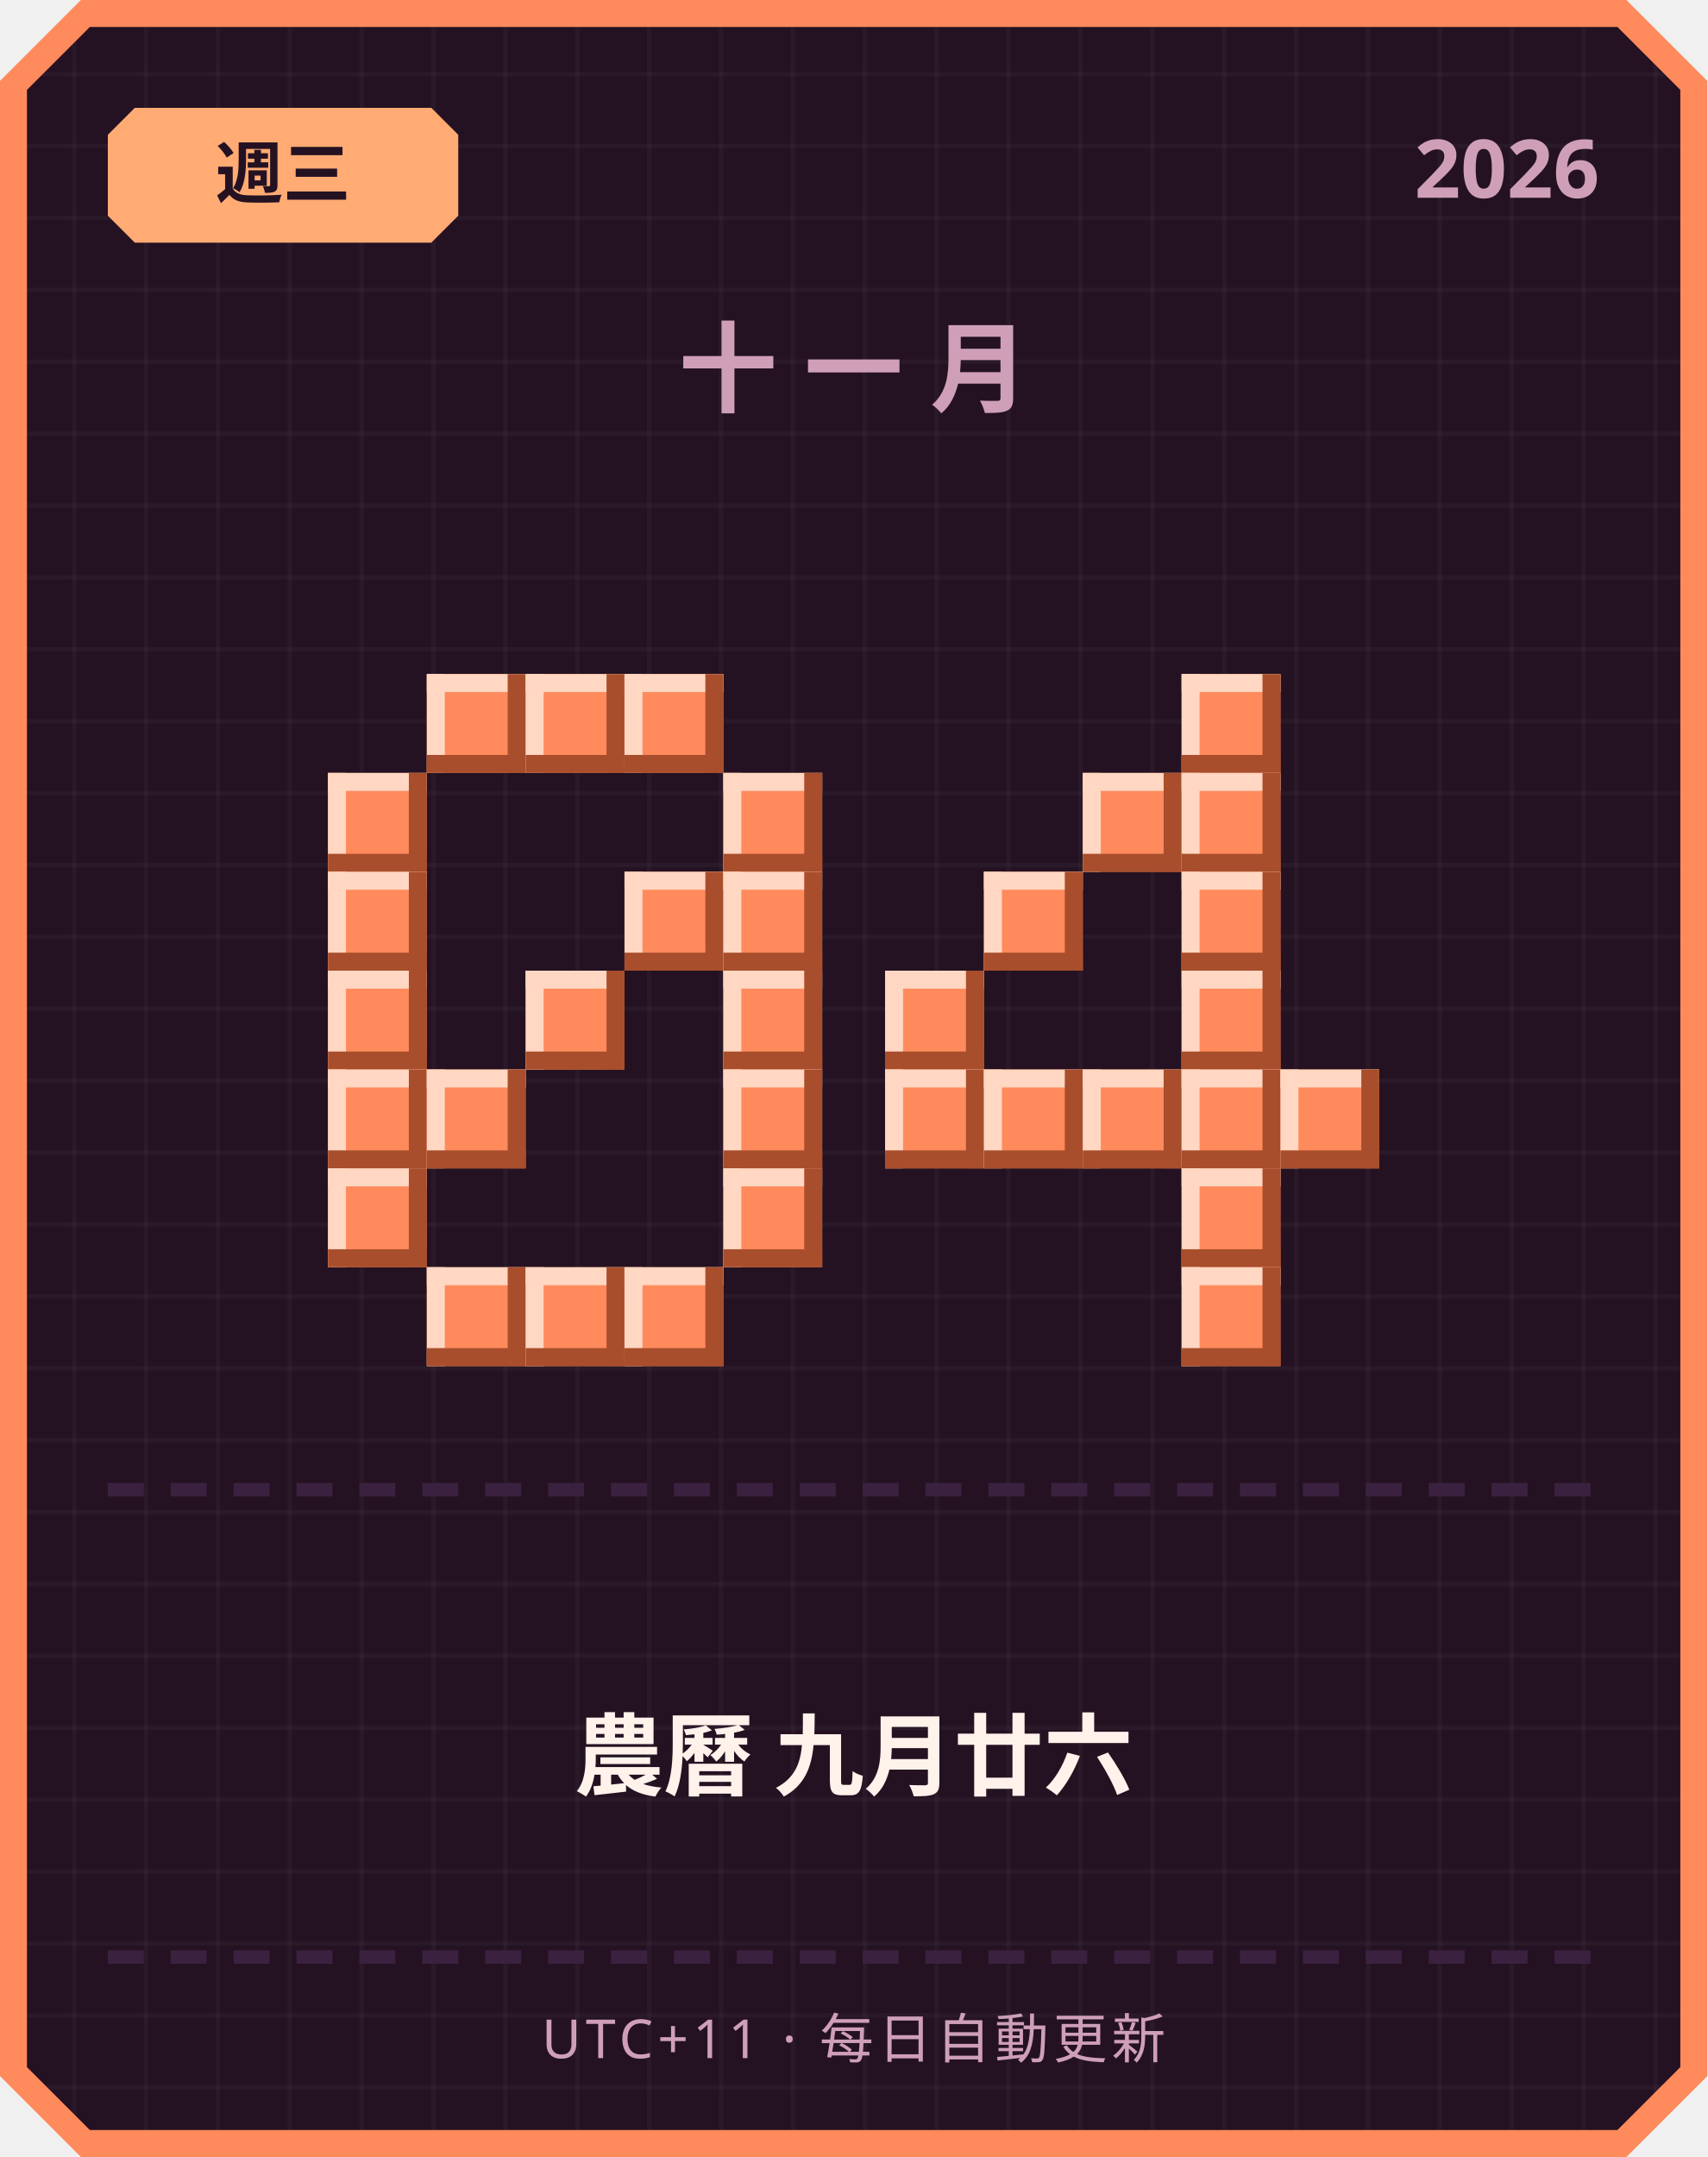
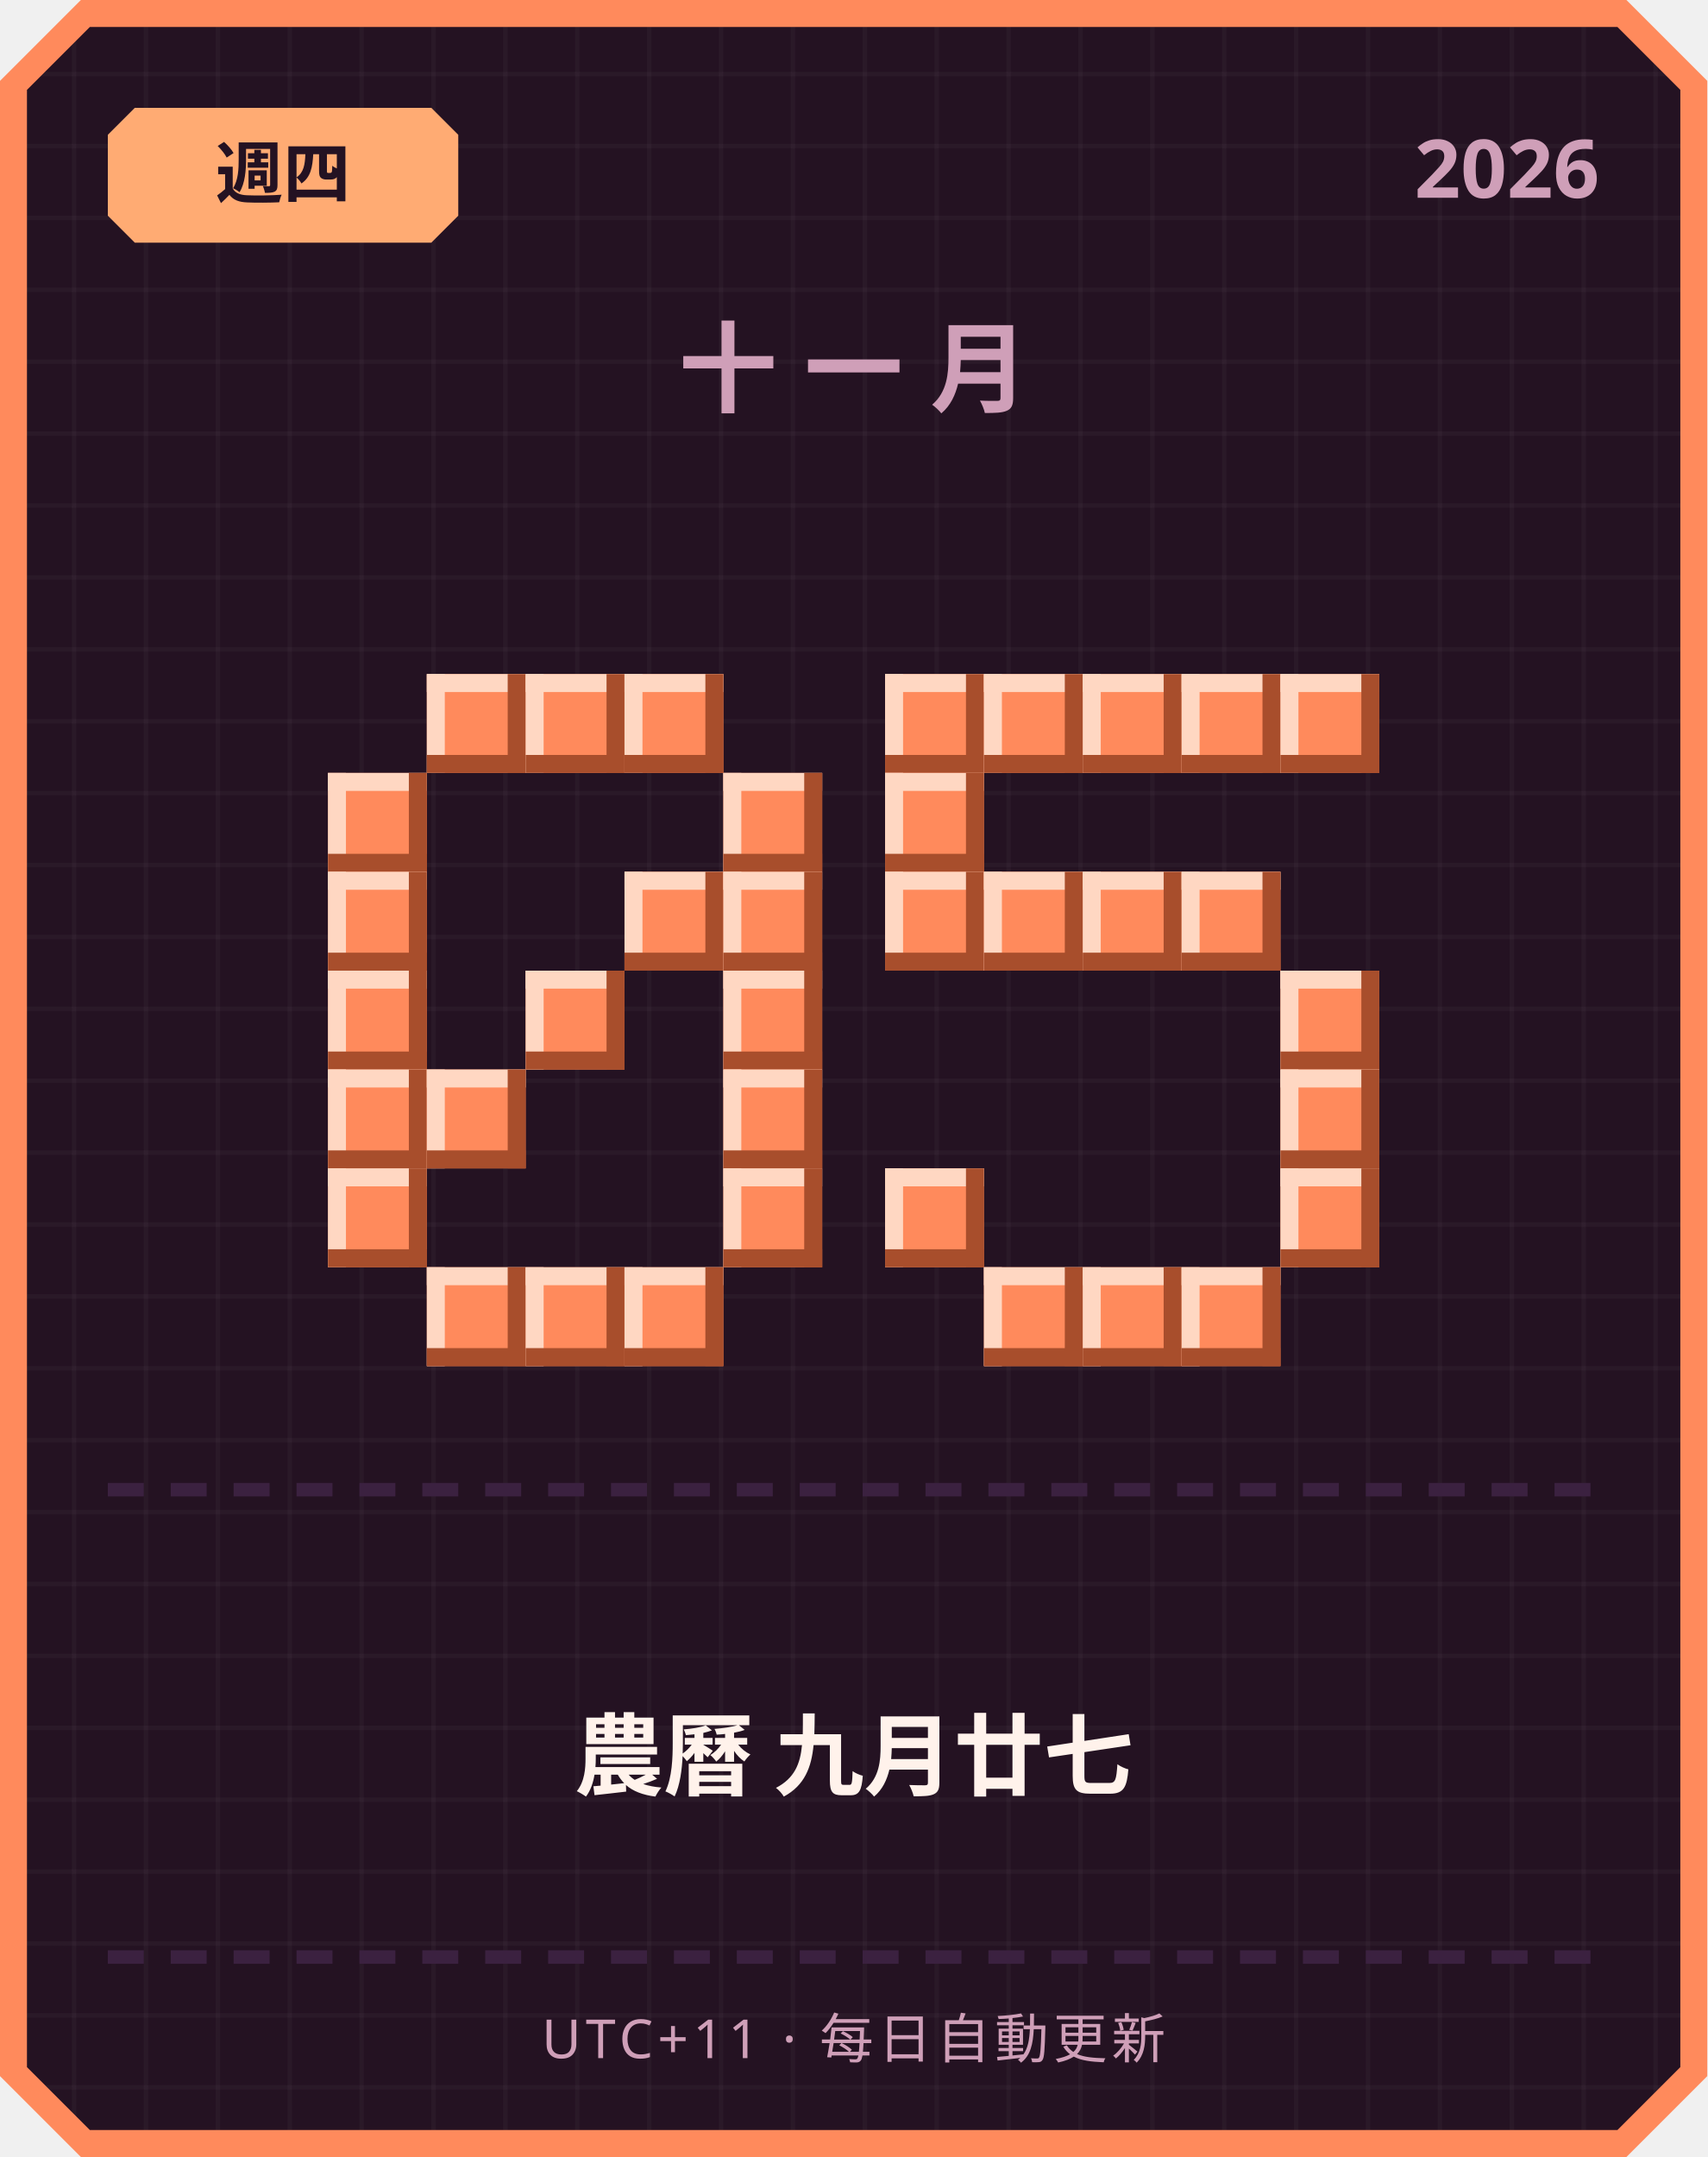
<svg xmlns="http://www.w3.org/2000/svg" width="380" height="480" viewBox="0 0 380 480">
  <defs>
    <pattern id="grid" width="16" height="16" patternUnits="userSpaceOnUse">
      <rect width="16" height="16" fill="#241222" />
      <rect width="1" height="16" fill="#ffffff" opacity="0.03" />
      <rect width="16" height="1" fill="#ffffff" opacity="0.03" />
    </pattern>
  </defs>
  <path d="M 18,0 L 362,0 L 380,18 L 380,462 L 362,480 L 18,480 L 0,462 L 0,18 Z" fill="#ff8a5c" />
  <path d="M 20,6 L 360,6 L 374,20 L 374,460 L 360,474 L 20,474 L 6,460 L 6,20 Z" fill="url(#grid)" />
  <path d="M 30,24 L 96,24 L 102,30 L 102,48 L 96,54 L 30,54 L 24,48 L 24,30 Z" fill="#ffab73" />
-   <text x="63" y="44" text-anchor="middle" font-family="'Segoe UI', sans-serif" font-size="15" font-weight="700" fill="#241222">週三</text>
+   <text x="63" y="44" text-anchor="middle" font-family="'Segoe UI', sans-serif" font-size="15" font-weight="700" fill="#241222">週四</text>
  <text x="356" y="44" text-anchor="end" font-family="'Segoe UI', sans-serif" font-size="18" font-weight="700" fill="#cf9fb8">2026</text>
  <text x="190" y="90" text-anchor="middle" font-family="'Segoe UI', sans-serif" font-size="22" font-weight="700" letter-spacing="6" fill="#cf9fb8">十一月</text>
  <rect x="95" y="150" width="22" height="22" fill="#ff8a5c" />
  <rect x="95" y="150" width="22" height="4" fill="#ffd7c2" />
  <rect x="95" y="150" width="4" height="22" fill="#ffd7c2" />
  <rect x="95" y="168" width="22" height="4" fill="#a84e2c" />
  <rect x="113" y="150" width="4" height="22" fill="#a84e2c" />
  <rect x="117" y="150" width="22" height="22" fill="#ff8a5c" />
  <rect x="117" y="150" width="22" height="4" fill="#ffd7c2" />
  <rect x="117" y="150" width="4" height="22" fill="#ffd7c2" />
  <rect x="117" y="168" width="22" height="4" fill="#a84e2c" />
  <rect x="135" y="150" width="4" height="22" fill="#a84e2c" />
  <rect x="139" y="150" width="22" height="22" fill="#ff8a5c" />
  <rect x="139" y="150" width="22" height="4" fill="#ffd7c2" />
  <rect x="139" y="150" width="4" height="22" fill="#ffd7c2" />
  <rect x="139" y="168" width="22" height="4" fill="#a84e2c" />
  <rect x="157" y="150" width="4" height="22" fill="#a84e2c" />
  <rect x="73" y="172" width="22" height="22" fill="#ff8a5c" />
  <rect x="73" y="172" width="22" height="4" fill="#ffd7c2" />
  <rect x="73" y="172" width="4" height="22" fill="#ffd7c2" />
  <rect x="73" y="190" width="22" height="4" fill="#a84e2c" />
  <rect x="91" y="172" width="4" height="22" fill="#a84e2c" />
  <rect x="161" y="172" width="22" height="22" fill="#ff8a5c" />
  <rect x="161" y="172" width="22" height="4" fill="#ffd7c2" />
  <rect x="161" y="172" width="4" height="22" fill="#ffd7c2" />
  <rect x="161" y="190" width="22" height="4" fill="#a84e2c" />
  <rect x="179" y="172" width="4" height="22" fill="#a84e2c" />
  <rect x="73" y="194" width="22" height="22" fill="#ff8a5c" />
  <rect x="73" y="194" width="22" height="4" fill="#ffd7c2" />
  <rect x="73" y="194" width="4" height="22" fill="#ffd7c2" />
  <rect x="73" y="212" width="22" height="4" fill="#a84e2c" />
  <rect x="91" y="194" width="4" height="22" fill="#a84e2c" />
  <rect x="139" y="194" width="22" height="22" fill="#ff8a5c" />
  <rect x="139" y="194" width="22" height="4" fill="#ffd7c2" />
  <rect x="139" y="194" width="4" height="22" fill="#ffd7c2" />
  <rect x="139" y="212" width="22" height="4" fill="#a84e2c" />
  <rect x="157" y="194" width="4" height="22" fill="#a84e2c" />
  <rect x="161" y="194" width="22" height="22" fill="#ff8a5c" />
  <rect x="161" y="194" width="22" height="4" fill="#ffd7c2" />
  <rect x="161" y="194" width="4" height="22" fill="#ffd7c2" />
  <rect x="161" y="212" width="22" height="4" fill="#a84e2c" />
  <rect x="179" y="194" width="4" height="22" fill="#a84e2c" />
  <rect x="73" y="216" width="22" height="22" fill="#ff8a5c" />
  <rect x="73" y="216" width="22" height="4" fill="#ffd7c2" />
  <rect x="73" y="216" width="4" height="22" fill="#ffd7c2" />
  <rect x="73" y="234" width="22" height="4" fill="#a84e2c" />
  <rect x="91" y="216" width="4" height="22" fill="#a84e2c" />
  <rect x="117" y="216" width="22" height="22" fill="#ff8a5c" />
  <rect x="117" y="216" width="22" height="4" fill="#ffd7c2" />
  <rect x="117" y="216" width="4" height="22" fill="#ffd7c2" />
  <rect x="117" y="234" width="22" height="4" fill="#a84e2c" />
  <rect x="135" y="216" width="4" height="22" fill="#a84e2c" />
  <rect x="161" y="216" width="22" height="22" fill="#ff8a5c" />
  <rect x="161" y="216" width="22" height="4" fill="#ffd7c2" />
  <rect x="161" y="216" width="4" height="22" fill="#ffd7c2" />
  <rect x="161" y="234" width="22" height="4" fill="#a84e2c" />
  <rect x="179" y="216" width="4" height="22" fill="#a84e2c" />
  <rect x="73" y="238" width="22" height="22" fill="#ff8a5c" />
  <rect x="73" y="238" width="22" height="4" fill="#ffd7c2" />
  <rect x="73" y="238" width="4" height="22" fill="#ffd7c2" />
  <rect x="73" y="256" width="22" height="4" fill="#a84e2c" />
  <rect x="91" y="238" width="4" height="22" fill="#a84e2c" />
  <rect x="95" y="238" width="22" height="22" fill="#ff8a5c" />
  <rect x="95" y="238" width="22" height="4" fill="#ffd7c2" />
  <rect x="95" y="238" width="4" height="22" fill="#ffd7c2" />
  <rect x="95" y="256" width="22" height="4" fill="#a84e2c" />
  <rect x="113" y="238" width="4" height="22" fill="#a84e2c" />
  <rect x="161" y="238" width="22" height="22" fill="#ff8a5c" />
  <rect x="161" y="238" width="22" height="4" fill="#ffd7c2" />
  <rect x="161" y="238" width="4" height="22" fill="#ffd7c2" />
  <rect x="161" y="256" width="22" height="4" fill="#a84e2c" />
  <rect x="179" y="238" width="4" height="22" fill="#a84e2c" />
  <rect x="73" y="260" width="22" height="22" fill="#ff8a5c" />
  <rect x="73" y="260" width="22" height="4" fill="#ffd7c2" />
  <rect x="73" y="260" width="4" height="22" fill="#ffd7c2" />
  <rect x="73" y="278" width="22" height="4" fill="#a84e2c" />
  <rect x="91" y="260" width="4" height="22" fill="#a84e2c" />
  <rect x="161" y="260" width="22" height="22" fill="#ff8a5c" />
  <rect x="161" y="260" width="22" height="4" fill="#ffd7c2" />
  <rect x="161" y="260" width="4" height="22" fill="#ffd7c2" />
  <rect x="161" y="278" width="22" height="4" fill="#a84e2c" />
  <rect x="179" y="260" width="4" height="22" fill="#a84e2c" />
  <rect x="95" y="282" width="22" height="22" fill="#ff8a5c" />
  <rect x="95" y="282" width="22" height="4" fill="#ffd7c2" />
  <rect x="95" y="282" width="4" height="22" fill="#ffd7c2" />
  <rect x="95" y="300" width="22" height="4" fill="#a84e2c" />
  <rect x="113" y="282" width="4" height="22" fill="#a84e2c" />
  <rect x="117" y="282" width="22" height="22" fill="#ff8a5c" />
  <rect x="117" y="282" width="22" height="4" fill="#ffd7c2" />
  <rect x="117" y="282" width="4" height="22" fill="#ffd7c2" />
  <rect x="117" y="300" width="22" height="4" fill="#a84e2c" />
  <rect x="135" y="282" width="4" height="22" fill="#a84e2c" />
  <rect x="139" y="282" width="22" height="22" fill="#ff8a5c" />
  <rect x="139" y="282" width="22" height="4" fill="#ffd7c2" />
  <rect x="139" y="282" width="4" height="22" fill="#ffd7c2" />
  <rect x="139" y="300" width="22" height="4" fill="#a84e2c" />
  <rect x="157" y="282" width="4" height="22" fill="#a84e2c" />
+   <rect x="197" y="150" width="22" height="22" fill="#ff8a5c" />
+   <rect x="197" y="150" width="22" height="4" fill="#ffd7c2" />
+   <rect x="197" y="150" width="4" height="22" fill="#ffd7c2" />
+   <rect x="197" y="168" width="22" height="4" fill="#a84e2c" />
+   <rect x="215" y="150" width="4" height="22" fill="#a84e2c" />
+   <rect x="219" y="150" width="22" height="22" fill="#ff8a5c" />
+   <rect x="219" y="150" width="22" height="4" fill="#ffd7c2" />
+   <rect x="219" y="150" width="4" height="22" fill="#ffd7c2" />
+   <rect x="219" y="168" width="22" height="4" fill="#a84e2c" />
+   <rect x="237" y="150" width="4" height="22" fill="#a84e2c" />
+   <rect x="241" y="150" width="22" height="22" fill="#ff8a5c" />
+   <rect x="241" y="150" width="22" height="4" fill="#ffd7c2" />
+   <rect x="241" y="150" width="4" height="22" fill="#ffd7c2" />
+   <rect x="241" y="168" width="22" height="4" fill="#a84e2c" />
+   <rect x="259" y="150" width="4" height="22" fill="#a84e2c" />
  <rect x="263" y="150" width="22" height="22" fill="#ff8a5c" />
  <rect x="263" y="150" width="22" height="4" fill="#ffd7c2" />
  <rect x="263" y="150" width="4" height="22" fill="#ffd7c2" />
  <rect x="263" y="168" width="22" height="4" fill="#a84e2c" />
  <rect x="281" y="150" width="4" height="22" fill="#a84e2c" />
-   <rect x="241" y="172" width="22" height="22" fill="#ff8a5c" />
-   <rect x="241" y="172" width="22" height="4" fill="#ffd7c2" />
-   <rect x="241" y="172" width="4" height="22" fill="#ffd7c2" />
-   <rect x="241" y="190" width="22" height="4" fill="#a84e2c" />
-   <rect x="259" y="172" width="4" height="22" fill="#a84e2c" />
-   <rect x="263" y="172" width="22" height="22" fill="#ff8a5c" />
-   <rect x="263" y="172" width="22" height="4" fill="#ffd7c2" />
-   <rect x="263" y="172" width="4" height="22" fill="#ffd7c2" />
-   <rect x="263" y="190" width="22" height="4" fill="#a84e2c" />
-   <rect x="281" y="172" width="4" height="22" fill="#a84e2c" />
+   <rect x="285" y="150" width="22" height="22" fill="#ff8a5c" />
+   <rect x="285" y="150" width="22" height="4" fill="#ffd7c2" />
+   <rect x="285" y="150" width="4" height="22" fill="#ffd7c2" />
+   <rect x="285" y="168" width="22" height="4" fill="#a84e2c" />
+   <rect x="303" y="150" width="4" height="22" fill="#a84e2c" />
+   <rect x="197" y="172" width="22" height="22" fill="#ff8a5c" />
+   <rect x="197" y="172" width="22" height="4" fill="#ffd7c2" />
+   <rect x="197" y="172" width="4" height="22" fill="#ffd7c2" />
+   <rect x="197" y="190" width="22" height="4" fill="#a84e2c" />
+   <rect x="215" y="172" width="4" height="22" fill="#a84e2c" />
+   <rect x="197" y="194" width="22" height="22" fill="#ff8a5c" />
+   <rect x="197" y="194" width="22" height="4" fill="#ffd7c2" />
+   <rect x="197" y="194" width="4" height="22" fill="#ffd7c2" />
+   <rect x="197" y="212" width="22" height="4" fill="#a84e2c" />
+   <rect x="215" y="194" width="4" height="22" fill="#a84e2c" />
  <rect x="219" y="194" width="22" height="22" fill="#ff8a5c" />
  <rect x="219" y="194" width="22" height="4" fill="#ffd7c2" />
  <rect x="219" y="194" width="4" height="22" fill="#ffd7c2" />
  <rect x="219" y="212" width="22" height="4" fill="#a84e2c" />
  <rect x="237" y="194" width="4" height="22" fill="#a84e2c" />
+   <rect x="241" y="194" width="22" height="22" fill="#ff8a5c" />
+   <rect x="241" y="194" width="22" height="4" fill="#ffd7c2" />
+   <rect x="241" y="194" width="4" height="22" fill="#ffd7c2" />
+   <rect x="241" y="212" width="22" height="4" fill="#a84e2c" />
+   <rect x="259" y="194" width="4" height="22" fill="#a84e2c" />
  <rect x="263" y="194" width="22" height="22" fill="#ff8a5c" />
  <rect x="263" y="194" width="22" height="4" fill="#ffd7c2" />
  <rect x="263" y="194" width="4" height="22" fill="#ffd7c2" />
  <rect x="263" y="212" width="22" height="4" fill="#a84e2c" />
  <rect x="281" y="194" width="4" height="22" fill="#a84e2c" />
-   <rect x="197" y="216" width="22" height="22" fill="#ff8a5c" />
-   <rect x="197" y="216" width="22" height="4" fill="#ffd7c2" />
-   <rect x="197" y="216" width="4" height="22" fill="#ffd7c2" />
-   <rect x="197" y="234" width="22" height="4" fill="#a84e2c" />
-   <rect x="215" y="216" width="4" height="22" fill="#a84e2c" />
-   <rect x="263" y="216" width="22" height="22" fill="#ff8a5c" />
-   <rect x="263" y="216" width="22" height="4" fill="#ffd7c2" />
-   <rect x="263" y="216" width="4" height="22" fill="#ffd7c2" />
-   <rect x="263" y="234" width="22" height="4" fill="#a84e2c" />
-   <rect x="281" y="216" width="4" height="22" fill="#a84e2c" />
-   <rect x="197" y="238" width="22" height="22" fill="#ff8a5c" />
-   <rect x="197" y="238" width="22" height="4" fill="#ffd7c2" />
-   <rect x="197" y="238" width="4" height="22" fill="#ffd7c2" />
-   <rect x="197" y="256" width="22" height="4" fill="#a84e2c" />
-   <rect x="215" y="238" width="4" height="22" fill="#a84e2c" />
-   <rect x="219" y="238" width="22" height="22" fill="#ff8a5c" />
-   <rect x="219" y="238" width="22" height="4" fill="#ffd7c2" />
-   <rect x="219" y="238" width="4" height="22" fill="#ffd7c2" />
-   <rect x="219" y="256" width="22" height="4" fill="#a84e2c" />
-   <rect x="237" y="238" width="4" height="22" fill="#a84e2c" />
-   <rect x="241" y="238" width="22" height="22" fill="#ff8a5c" />
-   <rect x="241" y="238" width="22" height="4" fill="#ffd7c2" />
-   <rect x="241" y="238" width="4" height="22" fill="#ffd7c2" />
-   <rect x="241" y="256" width="22" height="4" fill="#a84e2c" />
-   <rect x="259" y="238" width="4" height="22" fill="#a84e2c" />
-   <rect x="263" y="238" width="22" height="22" fill="#ff8a5c" />
-   <rect x="263" y="238" width="22" height="4" fill="#ffd7c2" />
-   <rect x="263" y="238" width="4" height="22" fill="#ffd7c2" />
-   <rect x="263" y="256" width="22" height="4" fill="#a84e2c" />
-   <rect x="281" y="238" width="4" height="22" fill="#a84e2c" />
+   <rect x="285" y="216" width="22" height="22" fill="#ff8a5c" />
+   <rect x="285" y="216" width="22" height="4" fill="#ffd7c2" />
+   <rect x="285" y="216" width="4" height="22" fill="#ffd7c2" />
+   <rect x="285" y="234" width="22" height="4" fill="#a84e2c" />
+   <rect x="303" y="216" width="4" height="22" fill="#a84e2c" />
  <rect x="285" y="238" width="22" height="22" fill="#ff8a5c" />
  <rect x="285" y="238" width="22" height="4" fill="#ffd7c2" />
  <rect x="285" y="238" width="4" height="22" fill="#ffd7c2" />
  <rect x="285" y="256" width="22" height="4" fill="#a84e2c" />
  <rect x="303" y="238" width="4" height="22" fill="#a84e2c" />
-   <rect x="263" y="260" width="22" height="22" fill="#ff8a5c" />
-   <rect x="263" y="260" width="22" height="4" fill="#ffd7c2" />
-   <rect x="263" y="260" width="4" height="22" fill="#ffd7c2" />
-   <rect x="263" y="278" width="22" height="4" fill="#a84e2c" />
-   <rect x="281" y="260" width="4" height="22" fill="#a84e2c" />
+   <rect x="197" y="260" width="22" height="22" fill="#ff8a5c" />
+   <rect x="197" y="260" width="22" height="4" fill="#ffd7c2" />
+   <rect x="197" y="260" width="4" height="22" fill="#ffd7c2" />
+   <rect x="197" y="278" width="22" height="4" fill="#a84e2c" />
+   <rect x="215" y="260" width="4" height="22" fill="#a84e2c" />
+   <rect x="285" y="260" width="22" height="22" fill="#ff8a5c" />
+   <rect x="285" y="260" width="22" height="4" fill="#ffd7c2" />
+   <rect x="285" y="260" width="4" height="22" fill="#ffd7c2" />
+   <rect x="285" y="278" width="22" height="4" fill="#a84e2c" />
+   <rect x="303" y="260" width="4" height="22" fill="#a84e2c" />
+   <rect x="219" y="282" width="22" height="22" fill="#ff8a5c" />
+   <rect x="219" y="282" width="22" height="4" fill="#ffd7c2" />
+   <rect x="219" y="282" width="4" height="22" fill="#ffd7c2" />
+   <rect x="219" y="300" width="22" height="4" fill="#a84e2c" />
+   <rect x="237" y="282" width="4" height="22" fill="#a84e2c" />
+   <rect x="241" y="282" width="22" height="22" fill="#ff8a5c" />
+   <rect x="241" y="282" width="22" height="4" fill="#ffd7c2" />
+   <rect x="241" y="282" width="4" height="22" fill="#ffd7c2" />
+   <rect x="241" y="300" width="22" height="4" fill="#a84e2c" />
+   <rect x="259" y="282" width="4" height="22" fill="#a84e2c" />
  <rect x="263" y="282" width="22" height="22" fill="#ff8a5c" />
  <rect x="263" y="282" width="22" height="4" fill="#ffd7c2" />
  <rect x="263" y="282" width="4" height="22" fill="#ffd7c2" />
  <rect x="263" y="300" width="22" height="4" fill="#a84e2c" />
  <rect x="281" y="282" width="4" height="22" fill="#a84e2c" />
  <rect x="24" y="330" width="8" height="3" fill="#3b2140" />
  <rect x="38" y="330" width="8" height="3" fill="#3b2140" />
  <rect x="52" y="330" width="8" height="3" fill="#3b2140" />
  <rect x="66" y="330" width="8" height="3" fill="#3b2140" />
  <rect x="80" y="330" width="8" height="3" fill="#3b2140" />
  <rect x="94" y="330" width="8" height="3" fill="#3b2140" />
  <rect x="108" y="330" width="8" height="3" fill="#3b2140" />
  <rect x="122" y="330" width="8" height="3" fill="#3b2140" />
  <rect x="136" y="330" width="8" height="3" fill="#3b2140" />
  <rect x="150" y="330" width="8" height="3" fill="#3b2140" />
  <rect x="164" y="330" width="8" height="3" fill="#3b2140" />
  <rect x="178" y="330" width="8" height="3" fill="#3b2140" />
  <rect x="192" y="330" width="8" height="3" fill="#3b2140" />
  <rect x="206" y="330" width="8" height="3" fill="#3b2140" />
  <rect x="220" y="330" width="8" height="3" fill="#3b2140" />
  <rect x="234" y="330" width="8" height="3" fill="#3b2140" />
  <rect x="248" y="330" width="8" height="3" fill="#3b2140" />
  <rect x="262" y="330" width="8" height="3" fill="#3b2140" />
  <rect x="276" y="330" width="8" height="3" fill="#3b2140" />
  <rect x="290" y="330" width="8" height="3" fill="#3b2140" />
  <rect x="304" y="330" width="8" height="3" fill="#3b2140" />
  <rect x="318" y="330" width="8" height="3" fill="#3b2140" />
  <rect x="332" y="330" width="8" height="3" fill="#3b2140" />
  <rect x="346" y="330" width="8" height="3" fill="#3b2140" />
-   <text x="190" y="398" text-anchor="middle" font-family="'Segoe UI', 'Microsoft JhengHei', sans-serif" font-size="20" font-weight="700" fill="#fff2eb">農曆 九月廿六</text>
+   <text x="190" y="398" text-anchor="middle" font-family="'Segoe UI', 'Microsoft JhengHei', sans-serif" font-size="20" font-weight="700" fill="#fff2eb">農曆 九月廿七</text>
  <rect x="24" y="434" width="8" height="3" fill="#3b2140" />
  <rect x="38" y="434" width="8" height="3" fill="#3b2140" />
  <rect x="52" y="434" width="8" height="3" fill="#3b2140" />
  <rect x="66" y="434" width="8" height="3" fill="#3b2140" />
  <rect x="80" y="434" width="8" height="3" fill="#3b2140" />
  <rect x="94" y="434" width="8" height="3" fill="#3b2140" />
  <rect x="108" y="434" width="8" height="3" fill="#3b2140" />
  <rect x="122" y="434" width="8" height="3" fill="#3b2140" />
  <rect x="136" y="434" width="8" height="3" fill="#3b2140" />
  <rect x="150" y="434" width="8" height="3" fill="#3b2140" />
  <rect x="164" y="434" width="8" height="3" fill="#3b2140" />
  <rect x="178" y="434" width="8" height="3" fill="#3b2140" />
  <rect x="192" y="434" width="8" height="3" fill="#3b2140" />
  <rect x="206" y="434" width="8" height="3" fill="#3b2140" />
  <rect x="220" y="434" width="8" height="3" fill="#3b2140" />
  <rect x="234" y="434" width="8" height="3" fill="#3b2140" />
  <rect x="248" y="434" width="8" height="3" fill="#3b2140" />
  <rect x="262" y="434" width="8" height="3" fill="#3b2140" />
  <rect x="276" y="434" width="8" height="3" fill="#3b2140" />
  <rect x="290" y="434" width="8" height="3" fill="#3b2140" />
  <rect x="304" y="434" width="8" height="3" fill="#3b2140" />
  <rect x="318" y="434" width="8" height="3" fill="#3b2140" />
  <rect x="332" y="434" width="8" height="3" fill="#3b2140" />
  <rect x="346" y="434" width="8" height="3" fill="#3b2140" />
  <text x="190" y="458" text-anchor="middle" font-family="'Segoe UI', sans-serif" font-size="12" letter-spacing="1" fill="#cf9fb8">UTC+11 · 每日自動更新</text>
</svg>
